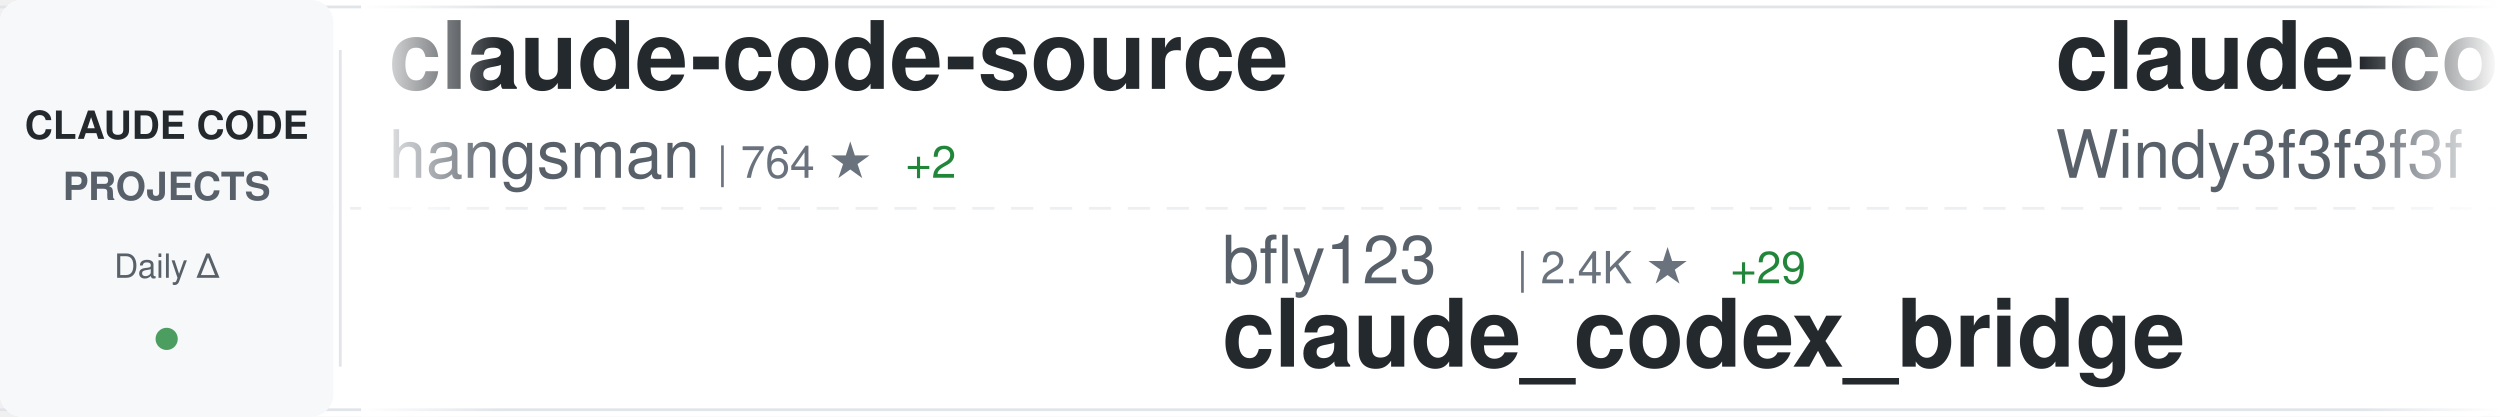
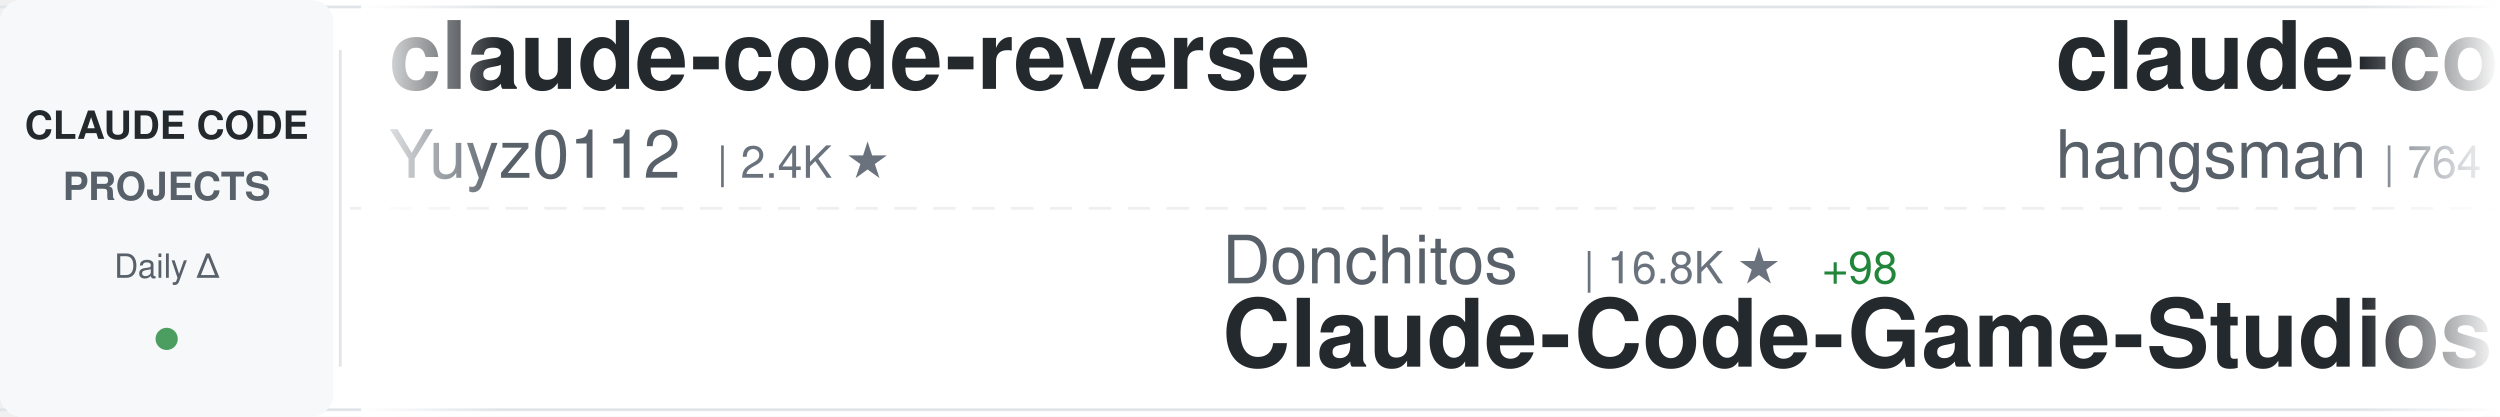
<svg xmlns="http://www.w3.org/2000/svg" width="900" height="150">
  <defs>
    <linearGradient id="awesomeLeftFade" x1="0%" y1="0%" x2="100%" y2="0%">
      <stop offset="0%" style="stop-color:#ffffff;stop-opacity:1" />
      <stop offset="100%" style="stop-color:#ffffff;stop-opacity:0" />
    </linearGradient>
    <linearGradient id="awesomeRightFade" x1="0%" y1="0%" x2="100%" y2="0%">
      <stop offset="0%" style="stop-color:#ffffff;stop-opacity:0" />
      <stop offset="100%" style="stop-color:#ffffff;stop-opacity:1" />
    </linearGradient>
  </defs>
  <rect width="900" height="150" fill="#ffffff" rx="8" />
  <rect x="0" y="2" width="900" height="1" fill="#e1e4e8" />
  <rect x="0" y="147" width="900" height="1" fill="#e1e4e8" />
  <line x1="0" y1="75" x2="900" y2="75" stroke="#e1e4e8" stroke-width="1" stroke-dasharray="8 6" opacity="0.6" />
  <rect x="0" y="0" width="120" height="150" fill="#f6f8fa" rx="8" />
  <text x="60" y="50" font-family="-apple-system, BlinkMacSystemFont, 'Segoe UI', Helvetica, Arial, sans-serif" font-size="14" font-weight="600" fill="#24292e" text-anchor="middle">CLAUDE CODE</text>
  <text x="60" y="72" font-family="-apple-system, BlinkMacSystemFont, 'Segoe UI', Helvetica, Arial, sans-serif" font-size="14" font-weight="600" fill="#586069" text-anchor="middle">PROJECTS</text>
  <text x="60" y="100" font-family="-apple-system, BlinkMacSystemFont, 'Segoe UI', Helvetica, Arial, sans-serif" font-size="12" font-weight="500" fill="#586069" text-anchor="middle">Daily Δ</text>
  <circle cx="60" cy="122" r="4" fill="#22863a" opacity="0.8" />
  <rect x="122" y="18" width="1" height="114" fill="#e1e4e8" />
  <clipPath id="awesomeTickerClip">
    <rect x="130" y="0" width="770" height="150" />
  </clipPath>
  <g clip-path="url(#awesomeTickerClip)">
    <g id="awesomeTickerItems">
      <animateTransform attributeName="transform" attributeType="XML" type="translate" from="0 0" to="-3000 0" dur="54s" repeatCount="indefinite" />
      <g transform="translate(0, 0)">
+         <text x="140" y="32" font-family="-apple-system, BlinkMacSystemFont, 'Segoe UI', Helvetica, Arial, sans-serif" font-size="34" font-weight="600" fill="#24292e">claude-code-reverse</text>
+         <text x="140" y="64" font-family="-apple-system, BlinkMacSystemFont, 'Segoe UI', Helvetica, Arial, sans-serif" font-size="24" font-weight="400" fill="#586069">Yuyz0112</text>
+         <text x="258" y="64" font-family="-apple-system, BlinkMacSystemFont, 'Segoe UI', Helvetica, Arial, sans-serif" font-size="16" font-weight="500" fill="#6a737d">| 2.4K ★</text>
+       </g>
+       <g transform="translate(300, 0)">
+         <text x="140" y="102" font-family="-apple-system, BlinkMacSystemFont, 'Segoe UI', Helvetica, Arial, sans-serif" font-size="24" font-weight="400" fill="#586069">Donchitos</text>
+         <text x="270" y="102" font-family="-apple-system, BlinkMacSystemFont, 'Segoe UI', Helvetica, Arial, sans-serif" font-size="16" font-weight="500" fill="#6a737d">| 16.8K ★</text>
+         <text x="356" y="102" font-family="-apple-system, BlinkMacSystemFont, 'Segoe UI', Helvetica, Arial, sans-serif" font-size="16" font-weight="500" fill="#22863a"> +98</text>
+         <text x="140" y="132" font-family="-apple-system, BlinkMacSystemFont, 'Segoe UI', Helvetica, Arial, sans-serif" font-size="34" font-weight="600" fill="#24292e">Claude-Code-Game-Studios</text>
+       </g>
+       <g transform="translate(600, 0)">
        <text x="140" y="32" font-family="-apple-system, BlinkMacSystemFont, 'Segoe UI', Helvetica, Arial, sans-serif" font-size="34" font-weight="600" fill="#24292e">claude-code-source</text>
        <text x="140" y="64" font-family="-apple-system, BlinkMacSystemFont, 'Segoe UI', Helvetica, Arial, sans-serif" font-size="24" font-weight="400" fill="#586069">hangsman</text>
        <text x="258" y="64" font-family="-apple-system, BlinkMacSystemFont, 'Segoe UI', Helvetica, Arial, sans-serif" font-size="16" font-weight="500" fill="#6a737d">| 764 ★</text>
        <text x="326" y="64" font-family="-apple-system, BlinkMacSystemFont, 'Segoe UI', Helvetica, Arial, sans-serif" font-size="16" font-weight="500" fill="#22863a"> +2</text>
      </g>
-       <g transform="translate(300, 0)">
-         <text x="140" y="102" font-family="-apple-system, BlinkMacSystemFont, 'Segoe UI', Helvetica, Arial, sans-serif" font-size="24" font-weight="400" fill="#586069">bfly123</text>
-         <text x="246" y="102" font-family="-apple-system, BlinkMacSystemFont, 'Segoe UI', Helvetica, Arial, sans-serif" font-size="16" font-weight="500" fill="#6a737d">| 2.4K ★</text>
-         <text x="323" y="102" font-family="-apple-system, BlinkMacSystemFont, 'Segoe UI', Helvetica, Arial, sans-serif" font-size="16" font-weight="500" fill="#22863a"> +29</text>
-         <text x="140" y="132" font-family="-apple-system, BlinkMacSystemFont, 'Segoe UI', Helvetica, Arial, sans-serif" font-size="34" font-weight="600" fill="#24292e">claude_codex_bridge</text>
-       </g>
-       <g transform="translate(600, 0)">
-         <text x="140" y="32" font-family="-apple-system, BlinkMacSystemFont, 'Segoe UI', Helvetica, Arial, sans-serif" font-size="34" font-weight="600" fill="#24292e">claude-code-from-scratch</text>
-         <text x="140" y="64" font-family="-apple-system, BlinkMacSystemFont, 'Segoe UI', Helvetica, Arial, sans-serif" font-size="24" font-weight="400" fill="#586069">Windy3f3f3f3f</text>
-         <text x="318" y="64" font-family="-apple-system, BlinkMacSystemFont, 'Segoe UI', Helvetica, Arial, sans-serif" font-size="16" font-weight="500" fill="#6a737d">| 1.1K ★</text>
-         <text x="395" y="64" font-family="-apple-system, BlinkMacSystemFont, 'Segoe UI', Helvetica, Arial, sans-serif" font-size="16" font-weight="500" fill="#22863a"> +11</text>
-       </g>
      <g transform="translate(900, 0)">
-         <text x="140" y="102" font-family="-apple-system, BlinkMacSystemFont, 'Segoe UI', Helvetica, Arial, sans-serif" font-size="24" font-weight="400" fill="#586069">chauncygu</text>
-         <text x="270" y="102" font-family="-apple-system, BlinkMacSystemFont, 'Segoe UI', Helvetica, Arial, sans-serif" font-size="16" font-weight="500" fill="#6a737d">| 2.3K ★</text>
-         <text x="347" y="102" font-family="-apple-system, BlinkMacSystemFont, 'Segoe UI', Helvetica, Arial, sans-serif" font-size="16" font-weight="500" fill="#22863a"> +9</text>
-         <text x="140" y="132" font-family="-apple-system, BlinkMacSystemFont, 'Segoe UI', Helvetica, Arial, sans-serif" font-size="34" font-weight="600" fill="#24292e">collection-claude-code-s...</text>
+         <text x="140" y="102" font-family="-apple-system, BlinkMacSystemFont, 'Segoe UI', Helvetica, Arial, sans-serif" font-size="24" font-weight="400" fill="#586069">anthropics</text>
+         <text x="282" y="102" font-family="-apple-system, BlinkMacSystemFont, 'Segoe UI', Helvetica, Arial, sans-serif" font-size="16" font-weight="500" fill="#6a737d">| 119.6K ★</text>
+         <text x="377" y="102" font-family="-apple-system, BlinkMacSystemFont, 'Segoe UI', Helvetica, Arial, sans-serif" font-size="16" font-weight="500" fill="#22863a"> +245</text>
+         <text x="140" y="132" font-family="-apple-system, BlinkMacSystemFont, 'Segoe UI', Helvetica, Arial, sans-serif" font-size="34" font-weight="600" fill="#24292e">claude-code</text>
      </g>
      <g transform="translate(1200, 0)">
-         <text x="140" y="32" font-family="-apple-system, BlinkMacSystemFont, 'Segoe UI', Helvetica, Arial, sans-serif" font-size="34" font-weight="600" fill="#24292e">claude-code</text>
-         <text x="140" y="64" font-family="-apple-system, BlinkMacSystemFont, 'Segoe UI', Helvetica, Arial, sans-serif" font-size="24" font-weight="400" fill="#586069">T-Lab-CUHKSZ</text>
-         <text x="306" y="64" font-family="-apple-system, BlinkMacSystemFont, 'Segoe UI', Helvetica, Arial, sans-serif" font-size="16" font-weight="500" fill="#6a737d">| 304 ★</text>
-         <text x="374" y="64" font-family="-apple-system, BlinkMacSystemFont, 'Segoe UI', Helvetica, Arial, sans-serif" font-size="16" font-weight="500" fill="#22863a"> +5</text>
+         <text x="140" y="32" font-family="-apple-system, BlinkMacSystemFont, 'Segoe UI', Helvetica, Arial, sans-serif" font-size="34" font-weight="600" fill="#24292e">claude-code-analysis</text>
+         <text x="140" y="64" font-family="-apple-system, BlinkMacSystemFont, 'Segoe UI', Helvetica, Arial, sans-serif" font-size="24" font-weight="400" fill="#586069">liuup</text>
+         <text x="222" y="64" font-family="-apple-system, BlinkMacSystemFont, 'Segoe UI', Helvetica, Arial, sans-serif" font-size="16" font-weight="500" fill="#6a737d">| 2.1K ★</text>
+         <text x="299" y="64" font-family="-apple-system, BlinkMacSystemFont, 'Segoe UI', Helvetica, Arial, sans-serif" font-size="16" font-weight="500" fill="#22863a"> +18</text>
      </g>
      <g transform="translate(1500, 0)">
+         <text x="140" y="102" font-family="-apple-system, BlinkMacSystemFont, 'Segoe UI', Helvetica, Arial, sans-serif" font-size="24" font-weight="400" fill="#586069">kodu-ai</text>
+         <text x="246" y="102" font-family="-apple-system, BlinkMacSystemFont, 'Segoe UI', Helvetica, Arial, sans-serif" font-size="16" font-weight="500" fill="#6a737d">| 5.3K ★</text>
+         <text x="140" y="132" font-family="-apple-system, BlinkMacSystemFont, 'Segoe UI', Helvetica, Arial, sans-serif" font-size="34" font-weight="600" fill="#24292e">claude-coder</text>
+       </g>
+       <g transform="translate(1800, 0)">
+         <text x="140" y="32" font-family="-apple-system, BlinkMacSystemFont, 'Segoe UI', Helvetica, Arial, sans-serif" font-size="34" font-weight="600" fill="#24292e">claude-code</text>
+         <text x="140" y="64" font-family="-apple-system, BlinkMacSystemFont, 'Segoe UI', Helvetica, Arial, sans-serif" font-size="24" font-weight="400" fill="#586069">isboyjc</text>
+         <text x="246" y="64" font-family="-apple-system, BlinkMacSystemFont, 'Segoe UI', Helvetica, Arial, sans-serif" font-size="16" font-weight="500" fill="#6a737d">| 156 ★</text>
+       </g>
+       <g transform="translate(2100, 0)">
        <text x="140" y="102" font-family="-apple-system, BlinkMacSystemFont, 'Segoe UI', Helvetica, Arial, sans-serif" font-size="24" font-weight="400" fill="#586069">Hyper66666</text>
        <text x="282" y="102" font-family="-apple-system, BlinkMacSystemFont, 'Segoe UI', Helvetica, Arial, sans-serif" font-size="16" font-weight="500" fill="#6a737d">| 212 ★</text>
        <text x="140" y="132" font-family="-apple-system, BlinkMacSystemFont, 'Segoe UI', Helvetica, Arial, sans-serif" font-size="34" font-weight="600" fill="#24292e">claude-code-sourcemap</text>
      </g>
-       <g transform="translate(1800, 0)">
-         <text x="140" y="32" font-family="-apple-system, BlinkMacSystemFont, 'Segoe UI', Helvetica, Arial, sans-serif" font-size="34" font-weight="600" fill="#24292e">free-claude-code</text>
-         <text x="140" y="64" font-family="-apple-system, BlinkMacSystemFont, 'Segoe UI', Helvetica, Arial, sans-serif" font-size="24" font-weight="400" fill="#586069">Alishahryar1</text>
-         <text x="306" y="64" font-family="-apple-system, BlinkMacSystemFont, 'Segoe UI', Helvetica, Arial, sans-serif" font-size="16" font-weight="500" fill="#6a737d">| 19.2K ★</text>
-         <text x="392" y="64" font-family="-apple-system, BlinkMacSystemFont, 'Segoe UI', Helvetica, Arial, sans-serif" font-size="16" font-weight="500" fill="#22863a"> +623</text>
-       </g>
-       <g transform="translate(2100, 0)">
-         <text x="140" y="102" font-family="-apple-system, BlinkMacSystemFont, 'Segoe UI', Helvetica, Arial, sans-serif" font-size="24" font-weight="400" fill="#586069">andrew-kramer-inno</text>
-         <text x="378" y="102" font-family="-apple-system, BlinkMacSystemFont, 'Segoe UI', Helvetica, Arial, sans-serif" font-size="16" font-weight="500" fill="#6a737d">| 581 ★</text>
-         <text x="140" y="132" font-family="-apple-system, BlinkMacSystemFont, 'Segoe UI', Helvetica, Arial, sans-serif" font-size="34" font-weight="600" fill="#24292e">claude-code-source-build</text>
-       </g>
      <g transform="translate(2400, 0)">
-         <text x="140" y="32" font-family="-apple-system, BlinkMacSystemFont, 'Segoe UI', Helvetica, Arial, sans-serif" font-size="34" font-weight="600" fill="#24292e">awesome-claude-code-tool...</text>
-         <text x="140" y="64" font-family="-apple-system, BlinkMacSystemFont, 'Segoe UI', Helvetica, Arial, sans-serif" font-size="24" font-weight="400" fill="#586069">rohitg00</text>
-         <text x="258" y="64" font-family="-apple-system, BlinkMacSystemFont, 'Segoe UI', Helvetica, Arial, sans-serif" font-size="16" font-weight="500" fill="#6a737d">| 1.5K ★</text>
-         <text x="335" y="64" font-family="-apple-system, BlinkMacSystemFont, 'Segoe UI', Helvetica, Arial, sans-serif" font-size="16" font-weight="500" fill="#22863a"> +12</text>
+         <text x="140" y="32" font-family="-apple-system, BlinkMacSystemFont, 'Segoe UI', Helvetica, Arial, sans-serif" font-size="34" font-weight="600" fill="#24292e">claude-code-guide</text>
+         <text x="140" y="64" font-family="-apple-system, BlinkMacSystemFont, 'Segoe UI', Helvetica, Arial, sans-serif" font-size="24" font-weight="400" fill="#586069">Cranot</text>
+         <text x="234" y="64" font-family="-apple-system, BlinkMacSystemFont, 'Segoe UI', Helvetica, Arial, sans-serif" font-size="16" font-weight="500" fill="#6a737d">| 2.6K ★</text>
+         <text x="311" y="64" font-family="-apple-system, BlinkMacSystemFont, 'Segoe UI', Helvetica, Arial, sans-serif" font-size="16" font-weight="500" fill="#22863a"> +1</text>
      </g>
      <g transform="translate(2700, 0)">
-         <text x="140" y="102" font-family="-apple-system, BlinkMacSystemFont, 'Segoe UI', Helvetica, Arial, sans-serif" font-size="24" font-weight="400" fill="#586069">RishabhK103</text>
-         <text x="294" y="102" font-family="-apple-system, BlinkMacSystemFont, 'Segoe UI', Helvetica, Arial, sans-serif" font-size="16" font-weight="500" fill="#6a737d">| 71 ★</text>
-         <text x="140" y="132" font-family="-apple-system, BlinkMacSystemFont, 'Segoe UI', Helvetica, Arial, sans-serif" font-size="34" font-weight="600" fill="#24292e">claude-code</text>
+         <text x="140" y="102" font-family="-apple-system, BlinkMacSystemFont, 'Segoe UI', Helvetica, Arial, sans-serif" font-size="24" font-weight="400" fill="#586069">fuergaosi233</text>
+         <text x="306" y="102" font-family="-apple-system, BlinkMacSystemFont, 'Segoe UI', Helvetica, Arial, sans-serif" font-size="16" font-weight="500" fill="#6a737d">| 2.5K ★</text>
+         <text x="383" y="102" font-family="-apple-system, BlinkMacSystemFont, 'Segoe UI', Helvetica, Arial, sans-serif" font-size="16" font-weight="500" fill="#22863a"> +8</text>
+         <text x="140" y="132" font-family="-apple-system, BlinkMacSystemFont, 'Segoe UI', Helvetica, Arial, sans-serif" font-size="34" font-weight="600" fill="#24292e">claude-code-proxy</text>
      </g>
      <g transform="translate(3000, 0)">
+         <text x="140" y="32" font-family="-apple-system, BlinkMacSystemFont, 'Segoe UI', Helvetica, Arial, sans-serif" font-size="34" font-weight="600" fill="#24292e">claude-code-reverse</text>
+         <text x="140" y="64" font-family="-apple-system, BlinkMacSystemFont, 'Segoe UI', Helvetica, Arial, sans-serif" font-size="24" font-weight="400" fill="#586069">Yuyz0112</text>
+         <text x="258" y="64" font-family="-apple-system, BlinkMacSystemFont, 'Segoe UI', Helvetica, Arial, sans-serif" font-size="16" font-weight="500" fill="#6a737d">| 2.4K ★</text>
+       </g>
+       <g transform="translate(3300, 0)">
+         <text x="140" y="102" font-family="-apple-system, BlinkMacSystemFont, 'Segoe UI', Helvetica, Arial, sans-serif" font-size="24" font-weight="400" fill="#586069">Donchitos</text>
+         <text x="270" y="102" font-family="-apple-system, BlinkMacSystemFont, 'Segoe UI', Helvetica, Arial, sans-serif" font-size="16" font-weight="500" fill="#6a737d">| 16.8K ★</text>
+         <text x="356" y="102" font-family="-apple-system, BlinkMacSystemFont, 'Segoe UI', Helvetica, Arial, sans-serif" font-size="16" font-weight="500" fill="#22863a"> +98</text>
+         <text x="140" y="132" font-family="-apple-system, BlinkMacSystemFont, 'Segoe UI', Helvetica, Arial, sans-serif" font-size="34" font-weight="600" fill="#24292e">Claude-Code-Game-Studios</text>
+       </g>
+       <g transform="translate(3600, 0)">
        <text x="140" y="32" font-family="-apple-system, BlinkMacSystemFont, 'Segoe UI', Helvetica, Arial, sans-serif" font-size="34" font-weight="600" fill="#24292e">claude-code-source</text>
        <text x="140" y="64" font-family="-apple-system, BlinkMacSystemFont, 'Segoe UI', Helvetica, Arial, sans-serif" font-size="24" font-weight="400" fill="#586069">hangsman</text>
        <text x="258" y="64" font-family="-apple-system, BlinkMacSystemFont, 'Segoe UI', Helvetica, Arial, sans-serif" font-size="16" font-weight="500" fill="#6a737d">| 764 ★</text>
        <text x="326" y="64" font-family="-apple-system, BlinkMacSystemFont, 'Segoe UI', Helvetica, Arial, sans-serif" font-size="16" font-weight="500" fill="#22863a"> +2</text>
      </g>
-       <g transform="translate(3300, 0)">
-         <text x="140" y="102" font-family="-apple-system, BlinkMacSystemFont, 'Segoe UI', Helvetica, Arial, sans-serif" font-size="24" font-weight="400" fill="#586069">bfly123</text>
-         <text x="246" y="102" font-family="-apple-system, BlinkMacSystemFont, 'Segoe UI', Helvetica, Arial, sans-serif" font-size="16" font-weight="500" fill="#6a737d">| 2.4K ★</text>
-         <text x="323" y="102" font-family="-apple-system, BlinkMacSystemFont, 'Segoe UI', Helvetica, Arial, sans-serif" font-size="16" font-weight="500" fill="#22863a"> +29</text>
-         <text x="140" y="132" font-family="-apple-system, BlinkMacSystemFont, 'Segoe UI', Helvetica, Arial, sans-serif" font-size="34" font-weight="600" fill="#24292e">claude_codex_bridge</text>
-       </g>
-       <g transform="translate(3600, 0)">
-         <text x="140" y="32" font-family="-apple-system, BlinkMacSystemFont, 'Segoe UI', Helvetica, Arial, sans-serif" font-size="34" font-weight="600" fill="#24292e">claude-code-from-scratch</text>
-         <text x="140" y="64" font-family="-apple-system, BlinkMacSystemFont, 'Segoe UI', Helvetica, Arial, sans-serif" font-size="24" font-weight="400" fill="#586069">Windy3f3f3f3f</text>
-         <text x="318" y="64" font-family="-apple-system, BlinkMacSystemFont, 'Segoe UI', Helvetica, Arial, sans-serif" font-size="16" font-weight="500" fill="#6a737d">| 1.1K ★</text>
-         <text x="395" y="64" font-family="-apple-system, BlinkMacSystemFont, 'Segoe UI', Helvetica, Arial, sans-serif" font-size="16" font-weight="500" fill="#22863a"> +11</text>
-       </g>
      <g transform="translate(3900, 0)">
-         <text x="140" y="102" font-family="-apple-system, BlinkMacSystemFont, 'Segoe UI', Helvetica, Arial, sans-serif" font-size="24" font-weight="400" fill="#586069">chauncygu</text>
-         <text x="270" y="102" font-family="-apple-system, BlinkMacSystemFont, 'Segoe UI', Helvetica, Arial, sans-serif" font-size="16" font-weight="500" fill="#6a737d">| 2.3K ★</text>
-         <text x="347" y="102" font-family="-apple-system, BlinkMacSystemFont, 'Segoe UI', Helvetica, Arial, sans-serif" font-size="16" font-weight="500" fill="#22863a"> +9</text>
-         <text x="140" y="132" font-family="-apple-system, BlinkMacSystemFont, 'Segoe UI', Helvetica, Arial, sans-serif" font-size="34" font-weight="600" fill="#24292e">collection-claude-code-s...</text>
+         <text x="140" y="102" font-family="-apple-system, BlinkMacSystemFont, 'Segoe UI', Helvetica, Arial, sans-serif" font-size="24" font-weight="400" fill="#586069">anthropics</text>
+         <text x="282" y="102" font-family="-apple-system, BlinkMacSystemFont, 'Segoe UI', Helvetica, Arial, sans-serif" font-size="16" font-weight="500" fill="#6a737d">| 119.6K ★</text>
+         <text x="377" y="102" font-family="-apple-system, BlinkMacSystemFont, 'Segoe UI', Helvetica, Arial, sans-serif" font-size="16" font-weight="500" fill="#22863a"> +245</text>
+         <text x="140" y="132" font-family="-apple-system, BlinkMacSystemFont, 'Segoe UI', Helvetica, Arial, sans-serif" font-size="34" font-weight="600" fill="#24292e">claude-code</text>
      </g>
    </g>
  </g>
  <rect x="130" y="0" width="50" height="150" fill="url(#awesomeLeftFade)" />
  <rect x="850" y="0" width="50" height="150" fill="url(#awesomeRightFade)" />
</svg>
